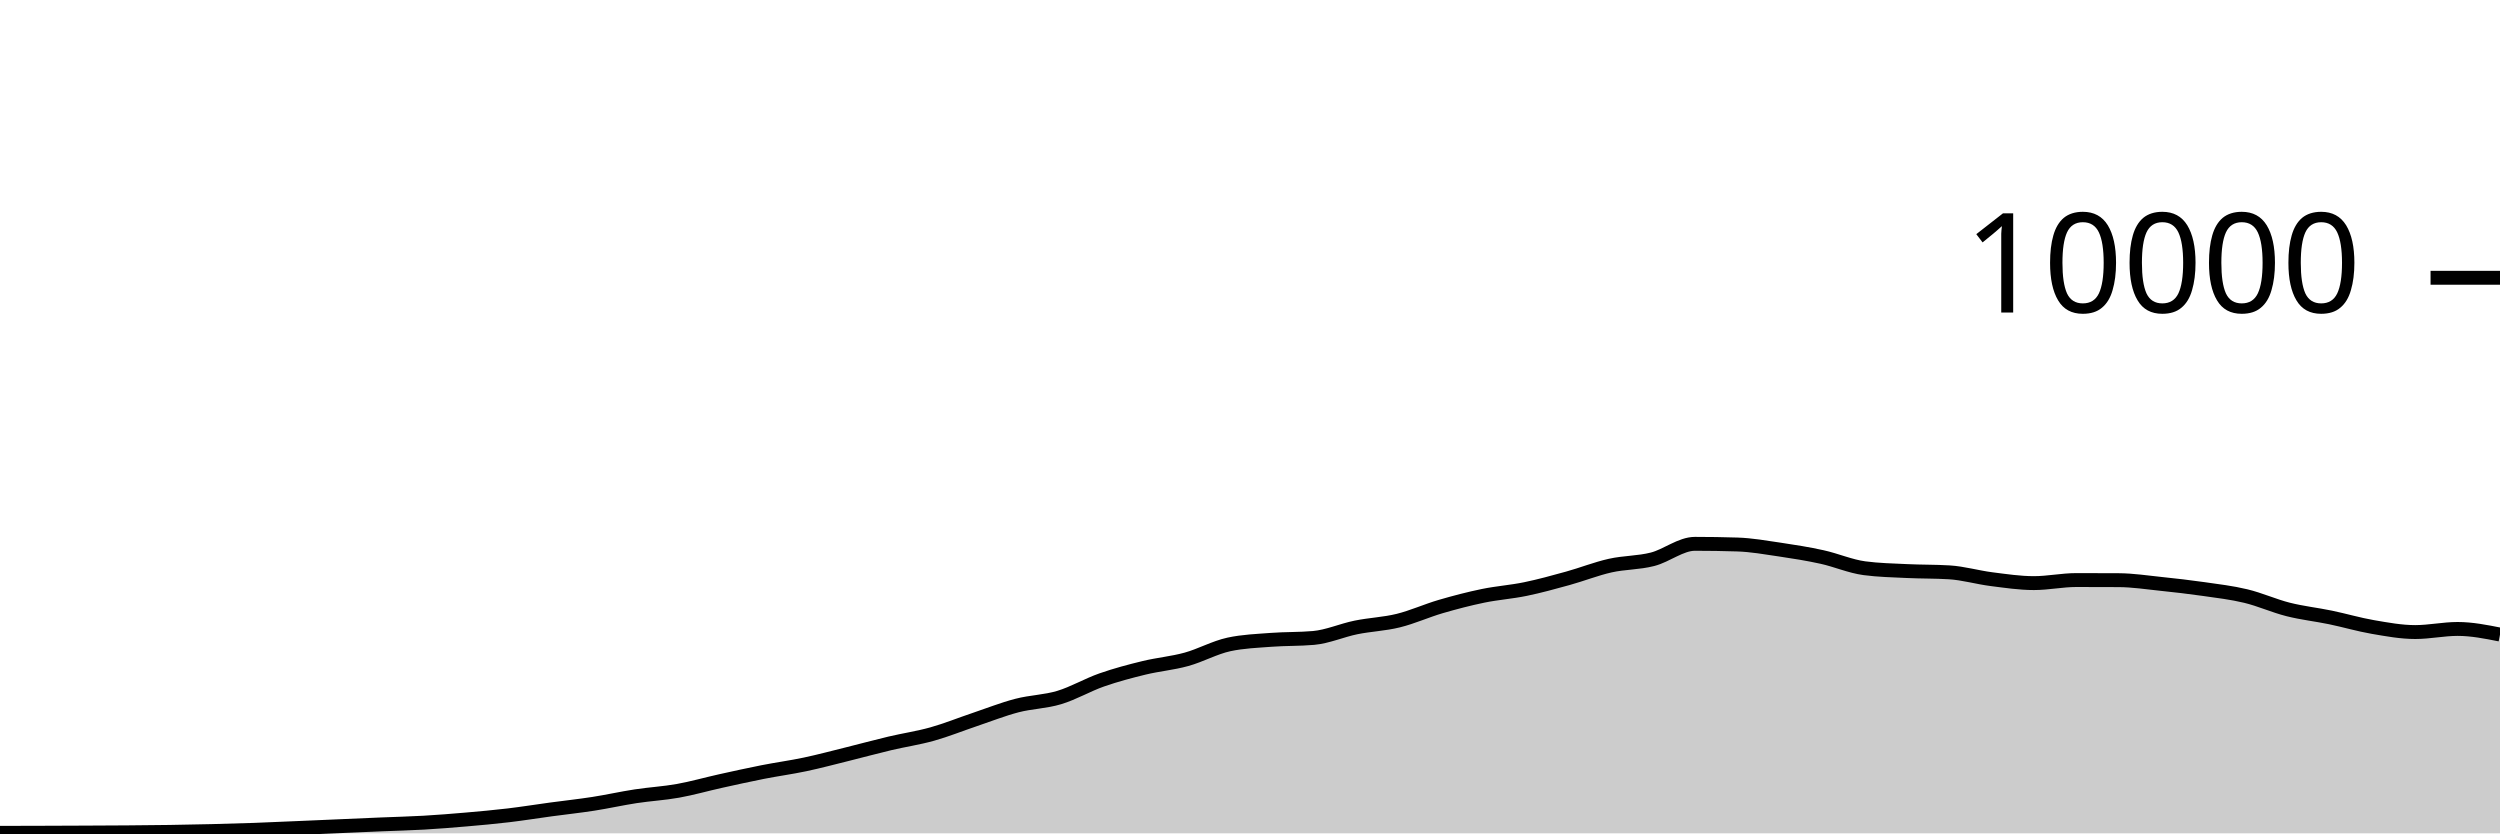
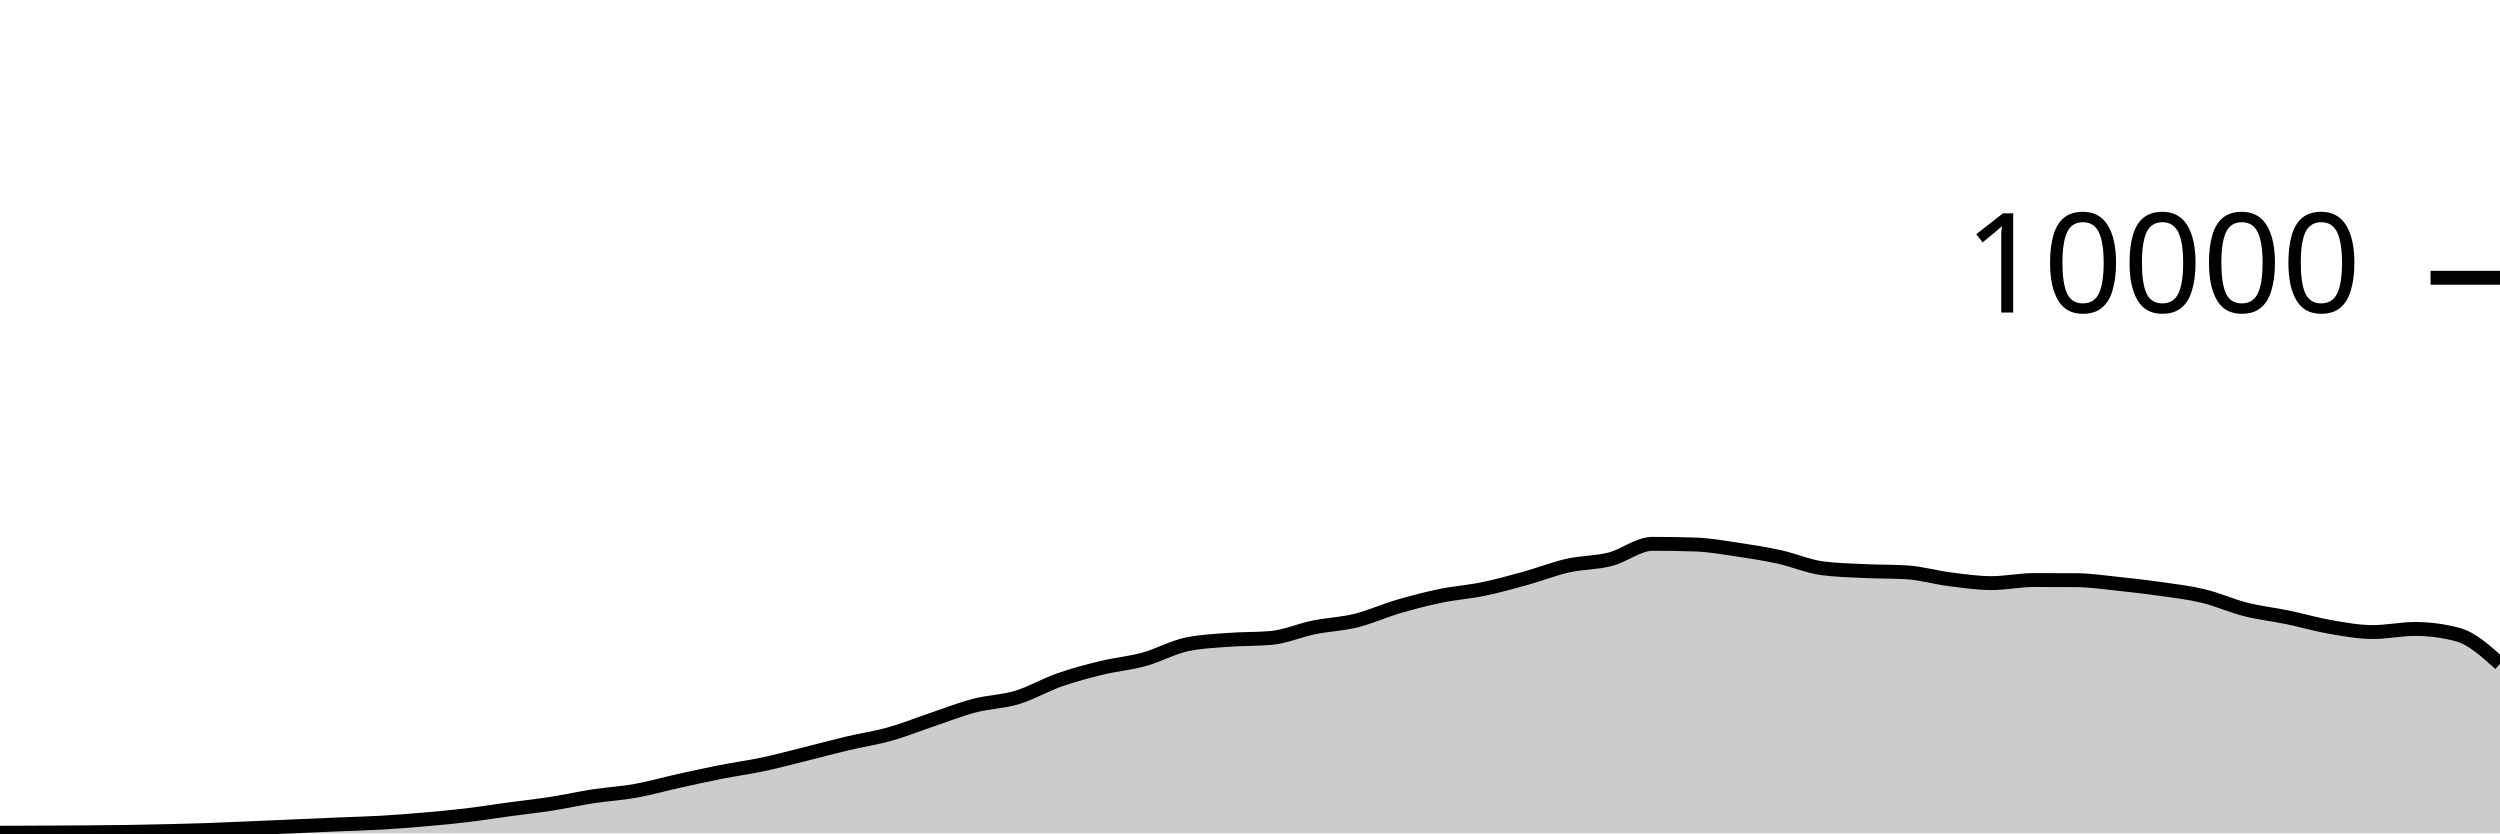
<svg xmlns="http://www.w3.org/2000/svg" viewBox="0 0 180 60">
  <g transform="translate(0,20)">
-     <path class="area" fill="rgba(0, 0, 0, 0.2)" d="M0,39.964C1.017,39.962,2.034,39.959,3.051,39.956C4.068,39.953,5.085,39.949,6.102,39.944C7.119,39.939,8.136,39.936,9.153,39.928C10.169,39.92,11.186,39.911,12.203,39.896C13.22,39.881,14.237,39.861,15.254,39.836C16.271,39.811,17.288,39.784,18.305,39.748C19.322,39.712,20.339,39.663,21.356,39.62C22.373,39.577,23.39,39.532,24.407,39.488C25.424,39.444,26.441,39.399,27.458,39.356C28.475,39.313,29.492,39.291,30.508,39.232C31.525,39.173,32.542,39.092,33.559,39.004C34.576,38.916,35.593,38.825,36.61,38.704C37.627,38.583,38.644,38.418,39.661,38.28C40.678,38.142,41.695,38.034,42.712,37.876C43.729,37.718,44.746,37.488,45.763,37.332C46.78,37.176,47.797,37.122,48.814,36.94C49.831,36.758,50.847,36.465,51.864,36.24C52.881,36.015,53.898,35.789,54.915,35.588C55.932,35.387,56.949,35.251,57.966,35.036C58.983,34.821,60,34.548,61.017,34.296C62.034,34.044,63.051,33.765,64.068,33.524C65.085,33.283,66.102,33.137,67.119,32.852C68.136,32.567,69.153,32.154,70.169,31.812C71.186,31.47,72.203,31.065,73.22,30.8C74.237,30.535,75.254,30.527,76.271,30.22C77.288,29.913,78.305,29.312,79.322,28.956C80.339,28.6,81.356,28.331,82.373,28.084C83.39,27.837,84.407,27.753,85.424,27.472C86.441,27.191,87.458,26.621,88.475,26.4C89.492,26.179,90.508,26.146,91.525,26.068C92.542,25.99,93.559,26.023,94.576,25.932C95.593,25.841,96.61,25.384,97.627,25.176C98.644,24.968,99.661,24.935,100.678,24.684C101.695,24.433,102.712,23.969,103.729,23.672C104.746,23.375,105.763,23.11,106.78,22.9C107.797,22.69,108.814,22.622,109.831,22.412C110.847,22.202,111.864,21.921,112.881,21.64C113.898,21.359,114.915,20.953,115.932,20.724C116.949,20.495,117.966,20.529,118.983,20.268C120,20.007,121.017,19.156,122.034,19.156C123.051,19.156,124.068,19.172,125.085,19.204C126.102,19.236,127.119,19.418,128.136,19.568C129.153,19.718,130.169,19.88,131.186,20.104C132.203,20.328,133.22,20.776,134.237,20.912C135.254,21.048,136.271,21.067,137.288,21.116C138.305,21.165,139.322,21.147,140.339,21.208C141.356,21.269,142.373,21.571,143.39,21.7C144.407,21.829,145.424,21.984,146.441,21.984C147.458,21.984,148.475,21.764,149.492,21.764C150.508,21.764,151.525,21.767,152.542,21.772C153.559,21.777,154.576,21.934,155.593,22.04C156.61,22.146,157.627,22.262,158.644,22.408C159.661,22.554,160.678,22.671,161.695,22.916C162.712,23.161,163.729,23.623,164.746,23.88C165.763,24.137,166.78,24.245,167.797,24.456C168.814,24.667,169.831,24.969,170.847,25.144C171.864,25.319,172.881,25.508,173.898,25.508C174.915,25.508,175.932,25.284,176.949,25.284C177.966,25.284,178.983,25.486,180,25.688L180,40C178.983,40,177.966,40,176.949,40C175.932,40,174.915,40,173.898,40C172.881,40,171.864,40,170.847,40C169.831,40,168.814,40,167.797,40C166.78,40,165.763,40,164.746,40C163.729,40,162.712,40,161.695,40C160.678,40,159.661,40,158.644,40C157.627,40,156.61,40,155.593,40C154.576,40,153.559,40,152.542,40C151.525,40,150.508,40,149.492,40C148.475,40,147.458,40,146.441,40C145.424,40,144.407,40,143.39,40C142.373,40,141.356,40,140.339,40C139.322,40,138.305,40,137.288,40C136.271,40,135.254,40,134.237,40C133.22,40,132.203,40,131.186,40C130.169,40,129.153,40,128.136,40C127.119,40,126.102,40,125.085,40C124.068,40,123.051,40,122.034,40C121.017,40,120,40,118.983,40C117.966,40,116.949,40,115.932,40C114.915,40,113.898,40,112.881,40C111.864,40,110.847,40,109.831,40C108.814,40,107.797,40,106.78,40C105.763,40,104.746,40,103.729,40C102.712,40,101.695,40,100.678,40C99.661,40,98.644,40,97.627,40C96.61,40,95.593,40,94.576,40C93.559,40,92.542,40,91.525,40C90.508,40,89.492,40,88.475,40C87.458,40,86.441,40,85.424,40C84.407,40,83.39,40,82.373,40C81.356,40,80.339,40,79.322,40C78.305,40,77.288,40,76.271,40C75.254,40,74.237,40,73.22,40C72.203,40,71.186,40,70.169,40C69.153,40,68.136,40,67.119,40C66.102,40,65.085,40,64.068,40C63.051,40,62.034,40,61.017,40C60,40,58.983,40,57.966,40C56.949,40,55.932,40,54.915,40C53.898,40,52.881,40,51.864,40C50.847,40,49.831,40,48.814,40C47.797,40,46.78,40,45.763,40C44.746,40,43.729,40,42.712,40C41.695,40,40.678,40,39.661,40C38.644,40,37.627,40,36.61,40C35.593,40,34.576,40,33.559,40C32.542,40,31.525,40,30.508,40C29.492,40,28.475,40,27.458,40C26.441,40,25.424,40,24.407,40C23.39,40,22.373,40,21.356,40C20.339,40,19.322,40,18.305,40C17.288,40,16.271,40,15.254,40C14.237,40,13.22,40,12.203,40C11.186,40,10.169,40,9.153,40C8.136,40,7.119,40,6.102,40C5.085,40,4.068,40,3.051,40C2.034,40,1.017,40,0,40Z" />
-     <path class="line" stroke="black" fill="none" d="M0,39.964C1.017,39.962,2.034,39.959,3.051,39.956C4.068,39.953,5.085,39.949,6.102,39.944C7.119,39.939,8.136,39.936,9.153,39.928C10.169,39.92,11.186,39.911,12.203,39.896C13.22,39.881,14.237,39.861,15.254,39.836C16.271,39.811,17.288,39.784,18.305,39.748C19.322,39.712,20.339,39.663,21.356,39.62C22.373,39.577,23.39,39.532,24.407,39.488C25.424,39.444,26.441,39.399,27.458,39.356C28.475,39.313,29.492,39.291,30.508,39.232C31.525,39.173,32.542,39.092,33.559,39.004C34.576,38.916,35.593,38.825,36.61,38.704C37.627,38.583,38.644,38.418,39.661,38.28C40.678,38.142,41.695,38.034,42.712,37.876C43.729,37.718,44.746,37.488,45.763,37.332C46.78,37.176,47.797,37.122,48.814,36.94C49.831,36.758,50.847,36.465,51.864,36.24C52.881,36.015,53.898,35.789,54.915,35.588C55.932,35.387,56.949,35.251,57.966,35.036C58.983,34.821,60,34.548,61.017,34.296C62.034,34.044,63.051,33.765,64.068,33.524C65.085,33.283,66.102,33.137,67.119,32.852C68.136,32.567,69.153,32.154,70.169,31.812C71.186,31.47,72.203,31.065,73.22,30.8C74.237,30.535,75.254,30.527,76.271,30.22C77.288,29.913,78.305,29.312,79.322,28.956C80.339,28.6,81.356,28.331,82.373,28.084C83.39,27.837,84.407,27.753,85.424,27.472C86.441,27.191,87.458,26.621,88.475,26.4C89.492,26.179,90.508,26.146,91.525,26.068C92.542,25.99,93.559,26.023,94.576,25.932C95.593,25.841,96.61,25.384,97.627,25.176C98.644,24.968,99.661,24.935,100.678,24.684C101.695,24.433,102.712,23.969,103.729,23.672C104.746,23.375,105.763,23.11,106.78,22.9C107.797,22.69,108.814,22.622,109.831,22.412C110.847,22.202,111.864,21.921,112.881,21.64C113.898,21.359,114.915,20.953,115.932,20.724C116.949,20.495,117.966,20.529,118.983,20.268C120,20.007,121.017,19.156,122.034,19.156C123.051,19.156,124.068,19.172,125.085,19.204C126.102,19.236,127.119,19.418,128.136,19.568C129.153,19.718,130.169,19.88,131.186,20.104C132.203,20.328,133.22,20.776,134.237,20.912C135.254,21.048,136.271,21.067,137.288,21.116C138.305,21.165,139.322,21.147,140.339,21.208C141.356,21.269,142.373,21.571,143.39,21.7C144.407,21.829,145.424,21.984,146.441,21.984C147.458,21.984,148.475,21.764,149.492,21.764C150.508,21.764,151.525,21.767,152.542,21.772C153.559,21.777,154.576,21.934,155.593,22.04C156.61,22.146,157.627,22.262,158.644,22.408C159.661,22.554,160.678,22.671,161.695,22.916C162.712,23.161,163.729,23.623,164.746,23.88C165.763,24.137,166.78,24.245,167.797,24.456C168.814,24.667,169.831,24.969,170.847,25.144C171.864,25.319,172.881,25.508,173.898,25.508C174.915,25.508,175.932,25.284,176.949,25.284C177.966,25.284,178.983,25.486,180,25.688" />
+     <path class="area" fill="rgba(0, 0, 0, 0.2)" d="M0,39.956C1.017,39.952,2.034,39.949,3.051,39.944C4.068,39.939,5.085,39.936,6.102,39.928C7.119,39.92,8.136,39.911,9.153,39.896C10.169,39.881,11.186,39.861,12.203,39.836C13.22,39.811,14.237,39.784,15.254,39.748C16.271,39.712,17.288,39.663,18.305,39.62C19.322,39.577,20.339,39.532,21.356,39.488C22.373,39.444,23.39,39.399,24.407,39.356C25.424,39.313,26.441,39.291,27.458,39.232C28.475,39.173,29.492,39.092,30.508,39.004C31.525,38.916,32.542,38.825,33.559,38.704C34.576,38.583,35.593,38.418,36.61,38.28C37.627,38.142,38.644,38.034,39.661,37.876C40.678,37.718,41.695,37.488,42.712,37.332C43.729,37.176,44.746,37.122,45.763,36.94C46.78,36.758,47.797,36.465,48.814,36.24C49.831,36.015,50.847,35.789,51.864,35.588C52.881,35.387,53.898,35.251,54.915,35.036C55.932,34.821,56.949,34.548,57.966,34.296C58.983,34.044,60,33.765,61.017,33.524C62.034,33.283,63.051,33.137,64.068,32.852C65.085,32.567,66.102,32.154,67.119,31.812C68.136,31.47,69.153,31.065,70.169,30.8C71.186,30.535,72.203,30.527,73.22,30.22C74.237,29.913,75.254,29.312,76.271,28.956C77.288,28.6,78.305,28.331,79.322,28.084C80.339,27.837,81.356,27.753,82.373,27.472C83.39,27.191,84.407,26.621,85.424,26.4C86.441,26.179,87.458,26.146,88.475,26.068C89.492,25.99,90.508,26.023,91.525,25.932C92.542,25.841,93.559,25.384,94.576,25.176C95.593,24.968,96.61,24.935,97.627,24.684C98.644,24.433,99.661,23.969,100.678,23.672C101.695,23.375,102.712,23.11,103.729,22.9C104.746,22.69,105.763,22.622,106.78,22.412C107.797,22.202,108.814,21.921,109.831,21.64C110.847,21.359,111.864,20.953,112.881,20.724C113.898,20.495,114.915,20.529,115.932,20.268C116.949,20.007,117.966,19.156,118.983,19.156C120,19.156,121.017,19.172,122.034,19.204C123.051,19.236,124.068,19.418,125.085,19.568C126.102,19.718,127.119,19.88,128.136,20.104C129.153,20.328,130.169,20.776,131.186,20.912C132.203,21.048,133.22,21.067,134.237,21.116C135.254,21.165,136.271,21.147,137.288,21.208C138.305,21.269,139.322,21.571,140.339,21.7C141.356,21.829,142.373,21.984,143.39,21.984C144.407,21.984,145.424,21.764,146.441,21.764C147.458,21.764,148.475,21.767,149.492,21.772C150.508,21.777,151.525,21.934,152.542,22.04C153.559,22.146,154.576,22.262,155.593,22.408C156.61,22.554,157.627,22.671,158.644,22.916C159.661,23.161,160.678,23.623,161.695,23.88C162.712,24.137,163.729,24.245,164.746,24.456C165.763,24.667,166.78,24.969,167.797,25.144C168.814,25.319,169.831,25.508,170.847,25.508C171.864,25.508,172.881,25.284,173.898,25.284C174.915,25.284,175.932,25.419,176.949,25.688C177.966,25.957,178.983,26.877,180,27.796L180,40C178.983,40,177.966,40,176.949,40C175.932,40,174.915,40,173.898,40C172.881,40,171.864,40,170.847,40C169.831,40,168.814,40,167.797,40C166.78,40,165.763,40,164.746,40C163.729,40,162.712,40,161.695,40C160.678,40,159.661,40,158.644,40C157.627,40,156.61,40,155.593,40C154.576,40,153.559,40,152.542,40C151.525,40,150.508,40,149.492,40C148.475,40,147.458,40,146.441,40C145.424,40,144.407,40,143.39,40C142.373,40,141.356,40,140.339,40C139.322,40,138.305,40,137.288,40C136.271,40,135.254,40,134.237,40C133.22,40,132.203,40,131.186,40C130.169,40,129.153,40,128.136,40C127.119,40,126.102,40,125.085,40C124.068,40,123.051,40,122.034,40C121.017,40,120,40,118.983,40C117.966,40,116.949,40,115.932,40C114.915,40,113.898,40,112.881,40C111.864,40,110.847,40,109.831,40C108.814,40,107.797,40,106.78,40C105.763,40,104.746,40,103.729,40C102.712,40,101.695,40,100.678,40C99.661,40,98.644,40,97.627,40C96.61,40,95.593,40,94.576,40C93.559,40,92.542,40,91.525,40C90.508,40,89.492,40,88.475,40C87.458,40,86.441,40,85.424,40C84.407,40,83.39,40,82.373,40C81.356,40,80.339,40,79.322,40C78.305,40,77.288,40,76.271,40C75.254,40,74.237,40,73.22,40C72.203,40,71.186,40,70.169,40C69.153,40,68.136,40,67.119,40C66.102,40,65.085,40,64.068,40C63.051,40,62.034,40,61.017,40C60,40,58.983,40,57.966,40C56.949,40,55.932,40,54.915,40C53.898,40,52.881,40,51.864,40C50.847,40,49.831,40,48.814,40C47.797,40,46.78,40,45.763,40C44.746,40,43.729,40,42.712,40C41.695,40,40.678,40,39.661,40C38.644,40,37.627,40,36.61,40C35.593,40,34.576,40,33.559,40C32.542,40,31.525,40,30.508,40C29.492,40,28.475,40,27.458,40C26.441,40,25.424,40,24.407,40C23.39,40,22.373,40,21.356,40C20.339,40,19.322,40,18.305,40C17.288,40,16.271,40,15.254,40C14.237,40,13.22,40,12.203,40C11.186,40,10.169,40,9.153,40C8.136,40,7.119,40,6.102,40C5.085,40,4.068,40,3.051,40C2.034,40,1.017,40,0,40Z" />
+     <path class="line" stroke="black" fill="none" d="M0,39.956C1.017,39.952,2.034,39.949,3.051,39.944C4.068,39.939,5.085,39.936,6.102,39.928C7.119,39.92,8.136,39.911,9.153,39.896C10.169,39.881,11.186,39.861,12.203,39.836C13.22,39.811,14.237,39.784,15.254,39.748C16.271,39.712,17.288,39.663,18.305,39.62C19.322,39.577,20.339,39.532,21.356,39.488C22.373,39.444,23.39,39.399,24.407,39.356C25.424,39.313,26.441,39.291,27.458,39.232C28.475,39.173,29.492,39.092,30.508,39.004C31.525,38.916,32.542,38.825,33.559,38.704C34.576,38.583,35.593,38.418,36.61,38.28C37.627,38.142,38.644,38.034,39.661,37.876C40.678,37.718,41.695,37.488,42.712,37.332C43.729,37.176,44.746,37.122,45.763,36.94C46.78,36.758,47.797,36.465,48.814,36.24C49.831,36.015,50.847,35.789,51.864,35.588C52.881,35.387,53.898,35.251,54.915,35.036C55.932,34.821,56.949,34.548,57.966,34.296C58.983,34.044,60,33.765,61.017,33.524C62.034,33.283,63.051,33.137,64.068,32.852C65.085,32.567,66.102,32.154,67.119,31.812C68.136,31.47,69.153,31.065,70.169,30.8C71.186,30.535,72.203,30.527,73.22,30.22C74.237,29.913,75.254,29.312,76.271,28.956C77.288,28.6,78.305,28.331,79.322,28.084C80.339,27.837,81.356,27.753,82.373,27.472C83.39,27.191,84.407,26.621,85.424,26.4C86.441,26.179,87.458,26.146,88.475,26.068C89.492,25.99,90.508,26.023,91.525,25.932C92.542,25.841,93.559,25.384,94.576,25.176C95.593,24.968,96.61,24.935,97.627,24.684C98.644,24.433,99.661,23.969,100.678,23.672C101.695,23.375,102.712,23.11,103.729,22.9C104.746,22.69,105.763,22.622,106.78,22.412C107.797,22.202,108.814,21.921,109.831,21.64C110.847,21.359,111.864,20.953,112.881,20.724C113.898,20.495,114.915,20.529,115.932,20.268C116.949,20.007,117.966,19.156,118.983,19.156C120,19.156,121.017,19.172,122.034,19.204C123.051,19.236,124.068,19.418,125.085,19.568C126.102,19.718,127.119,19.88,128.136,20.104C129.153,20.328,130.169,20.776,131.186,20.912C132.203,21.048,133.22,21.067,134.237,21.116C135.254,21.165,136.271,21.147,137.288,21.208C138.305,21.269,139.322,21.571,140.339,21.7C141.356,21.829,142.373,21.984,143.39,21.984C144.407,21.984,145.424,21.764,146.441,21.764C147.458,21.764,148.475,21.767,149.492,21.772C150.508,21.777,151.525,21.934,152.542,22.04C153.559,22.146,154.576,22.262,155.593,22.408C156.61,22.554,157.627,22.671,158.644,22.916C159.661,23.161,160.678,23.623,161.695,23.88C162.712,24.137,163.729,24.245,164.746,24.456C165.763,24.667,166.78,24.969,167.797,25.144C168.814,25.319,169.831,25.508,170.847,25.508C171.864,25.508,172.881,25.284,173.898,25.284C174.915,25.284,175.932,25.419,176.949,25.688C177.966,25.957,178.983,26.877,180,27.796" />
    <path class="axis-ceiling" stroke-width="1" stroke="black" fill="none" d="M175,0L180,0" />
    <text class="axis-ceiling-label" font-family="sans-serif" text-anchor="end" font-size="10px" x="170" y="2.5">10000</text>
  </g>
</svg>
